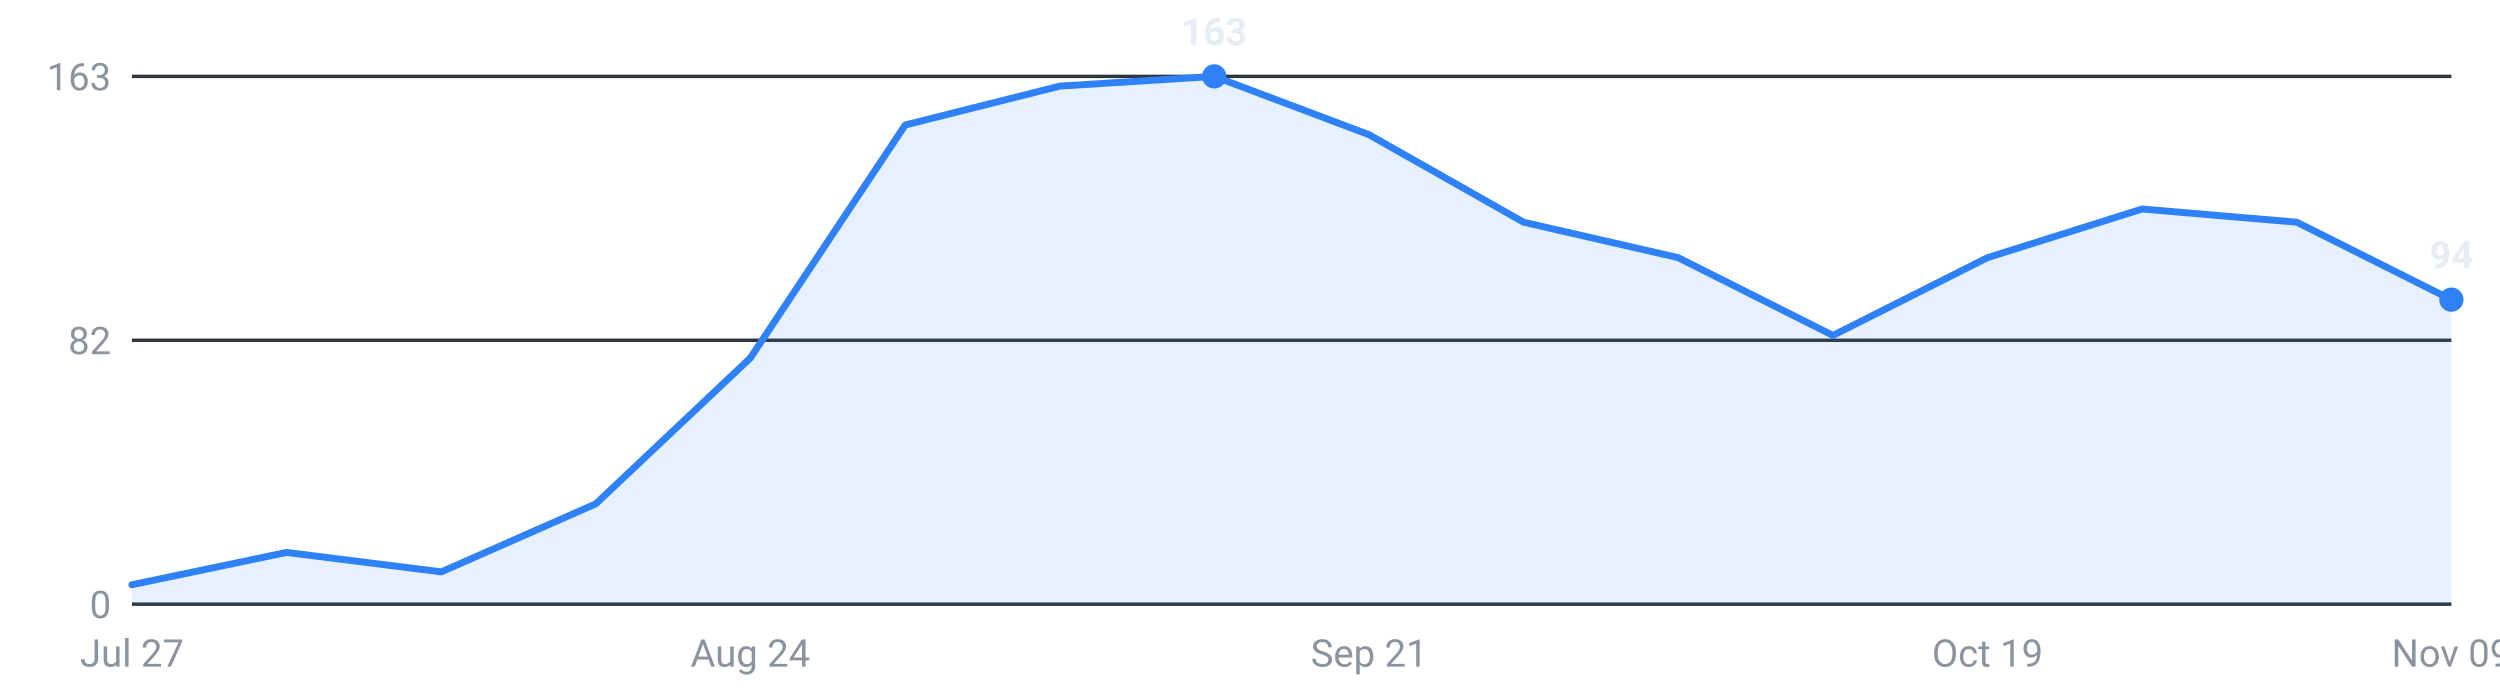
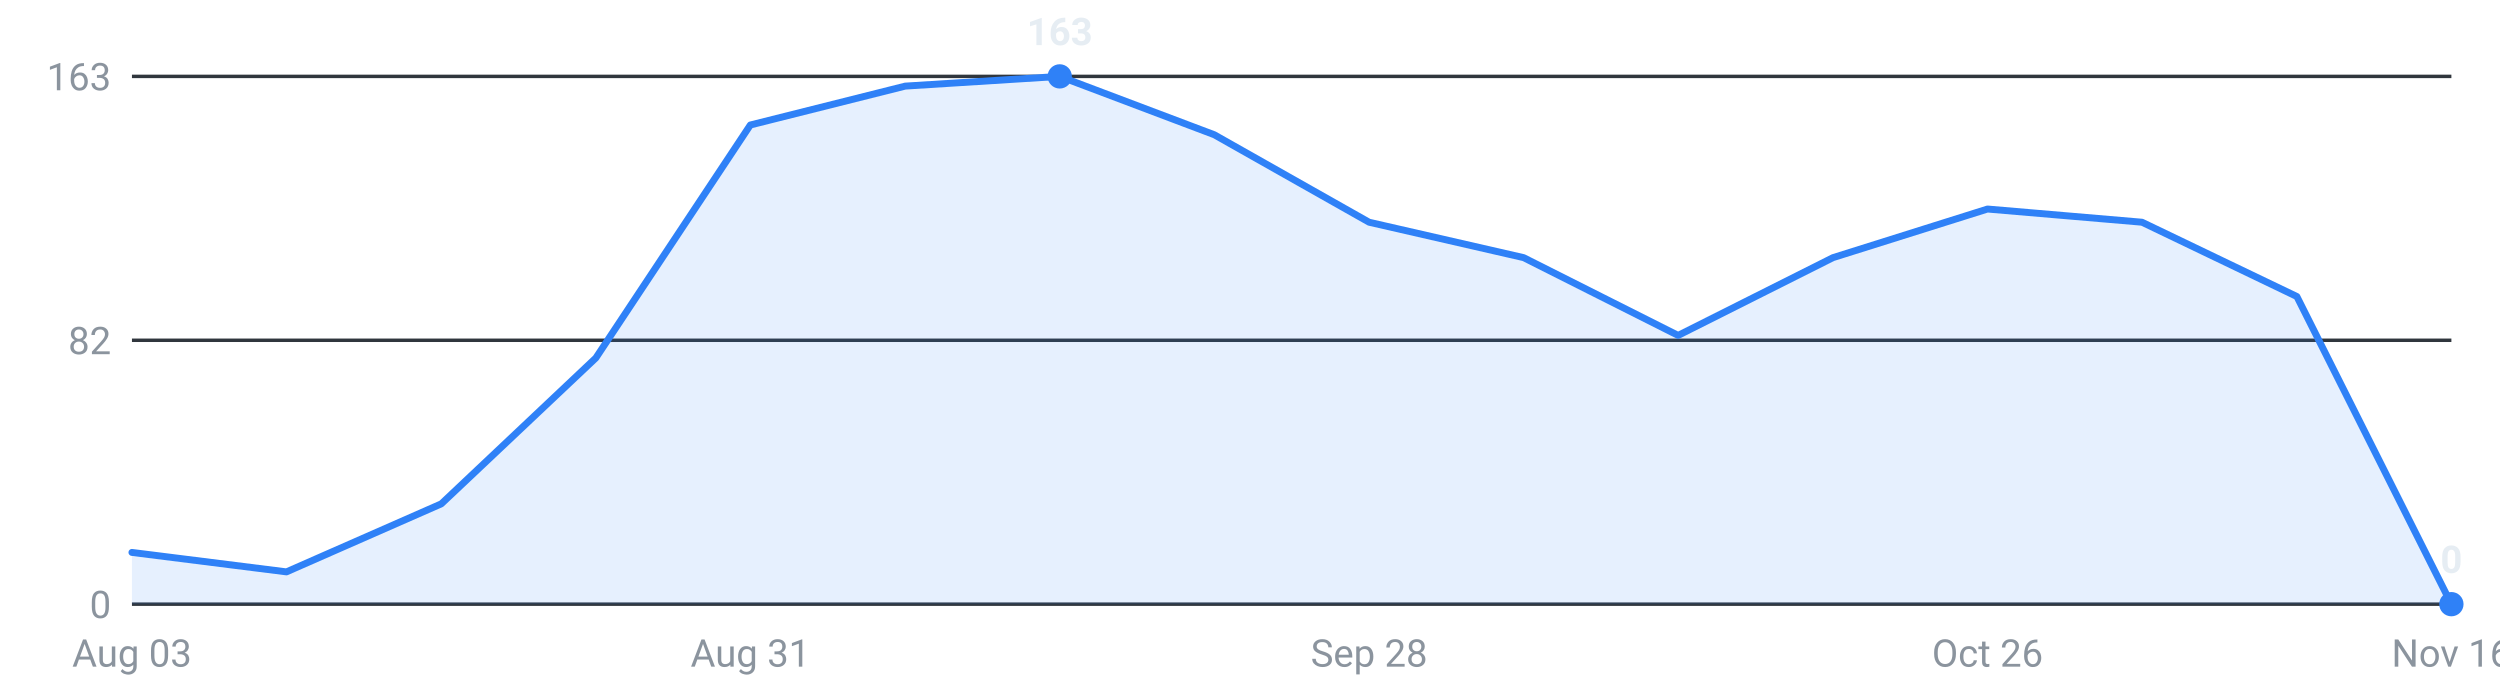
<svg xmlns="http://www.w3.org/2000/svg" viewBox="0 0 720 200" width="720" height="200" role="img" aria-label="Internships posted per week, last 16 weeks">
  <g font-family="-apple-system,Segoe UI,Roboto,sans-serif" font-size="11">
    <line x1="38" y1="174.0" x2="706" y2="174.0" stroke="#30363d" stroke-width="1" />
    <text x="32" y="178.0" text-anchor="end" fill="#8b949e">0</text>
    <line x1="38" y1="98.0" x2="706" y2="98.0" stroke="#30363d" stroke-width="1" />
    <text x="32" y="102.0" text-anchor="end" fill="#8b949e">82</text>
    <line x1="38" y1="22.0" x2="706" y2="22.0" stroke="#30363d" stroke-width="1" />
    <text x="32" y="26.0" text-anchor="end" fill="#8b949e">163</text>
-     <path d="M38.0,174 L38.0,168.4 L82.5,159.1 L127.1,164.7 L171.6,145.1 L216.1,103.1 L260.7,36.0 L305.2,24.8 L349.7,22.0 L394.3,38.8 L438.8,64.0 L483.3,74.2 L527.9,96.6 L572.4,74.2 L616.9,60.2 L661.5,64.0 L706.0,86.3 L706.0,174 Z" fill="#2f81f7" fill-opacity="0.12" />
-     <polyline points="38.0,168.4 82.5,159.1 127.1,164.7 171.6,145.1 216.1,103.1 260.7,36.0 305.2,24.8 349.7,22.0 394.3,38.8 438.8,64.0 483.3,74.2 527.9,96.6 572.4,74.2 616.9,60.2 661.5,64.0 706.0,86.3" fill="none" stroke="#2f81f7" stroke-width="2" stroke-linejoin="round" stroke-linecap="round" />
-     <circle cx="706.0" cy="86.3" r="3.5" fill="#2f81f7" />
-     <text x="706.0" y="77.3" text-anchor="middle" fill="#e6edf3" font-weight="600">94</text>
-     <circle cx="349.7" cy="22.0" r="3.5" fill="#2f81f7" />
-     <text x="349.7" y="13.0" text-anchor="middle" fill="#e6edf3" font-weight="600">163</text>
-     <text x="38.0" y="192" text-anchor="middle" fill="#8b949e">Jul 27</text>
-     <text x="216.1" y="192" text-anchor="middle" fill="#8b949e">Aug 24</text>
-     <text x="394.3" y="192" text-anchor="middle" fill="#8b949e">Sep 21</text>
-     <text x="572.4" y="192" text-anchor="middle" fill="#8b949e">Oct 19</text>
-     <text x="706.0" y="192" text-anchor="middle" fill="#8b949e">Nov 09</text>
+     <path d="M38.0,174 L38.0,159.1 L82.5,164.7 L127.1,145.1 L171.6,103.1 L216.1,36.0 L260.7,24.8 L305.2,22.0 L349.7,38.8 L394.3,64.0 L438.8,74.2 L483.3,96.6 L527.9,74.2 L572.4,60.2 L616.9,64.0 L661.5,85.4 L706.0,174.0 L706.0,174 Z" fill="#2f81f7" fill-opacity="0.12" />
+     <polyline points="38.0,159.1 82.5,164.7 127.1,145.1 171.6,103.1 216.1,36.0 260.7,24.8 305.2,22.0 349.7,38.8 394.3,64.0 438.8,74.2 483.3,96.6 527.9,74.2 572.4,60.2 616.9,64.0 661.5,85.4 706.0,174.0" fill="none" stroke="#2f81f7" stroke-width="2" stroke-linejoin="round" stroke-linecap="round" />
+     <circle cx="305.2" cy="22.0" r="3.5" fill="#2f81f7" />
+     <text x="305.2" y="13.0" text-anchor="middle" fill="#e6edf3" font-weight="600">163</text>
+     <circle cx="706.0" cy="174.0" r="3.5" fill="#2f81f7" />
+     <text x="706.0" y="165.0" text-anchor="middle" fill="#e6edf3" font-weight="600">0</text>
+     <text x="38.0" y="192" text-anchor="middle" fill="#8b949e">Aug 03</text>
+     <text x="216.1" y="192" text-anchor="middle" fill="#8b949e">Aug 31</text>
+     <text x="394.3" y="192" text-anchor="middle" fill="#8b949e">Sep 28</text>
+     <text x="572.4" y="192" text-anchor="middle" fill="#8b949e">Oct 26</text>
+     <text x="706.0" y="192" text-anchor="middle" fill="#8b949e">Nov 16</text>
  </g>
</svg>
